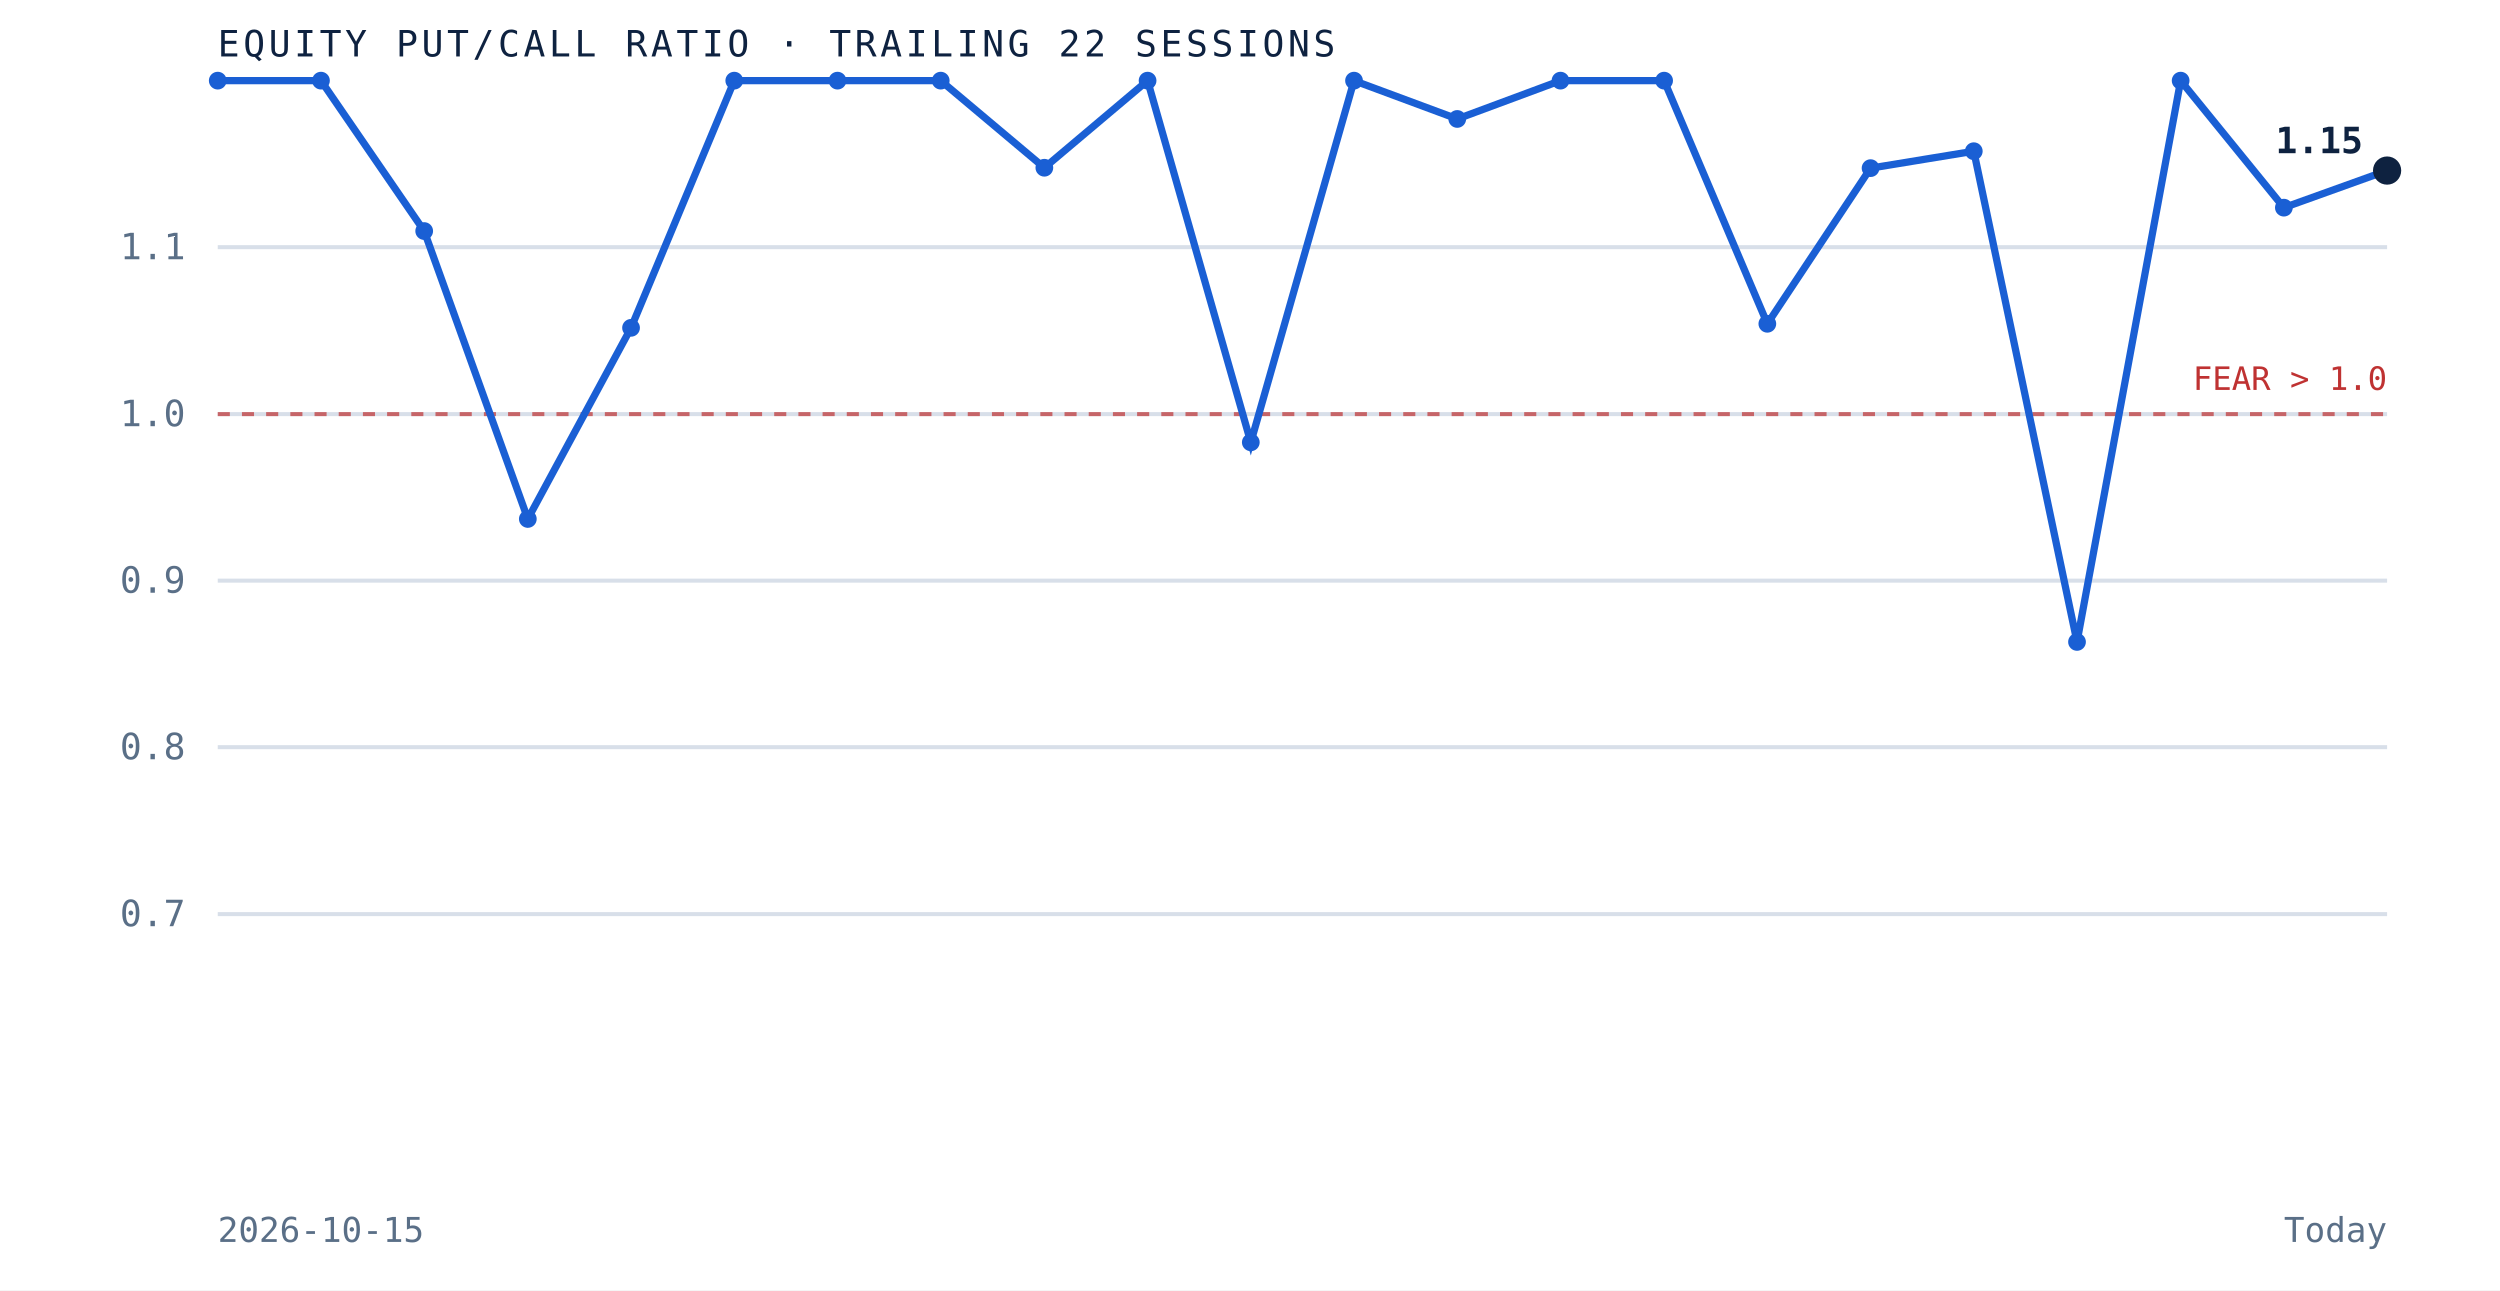
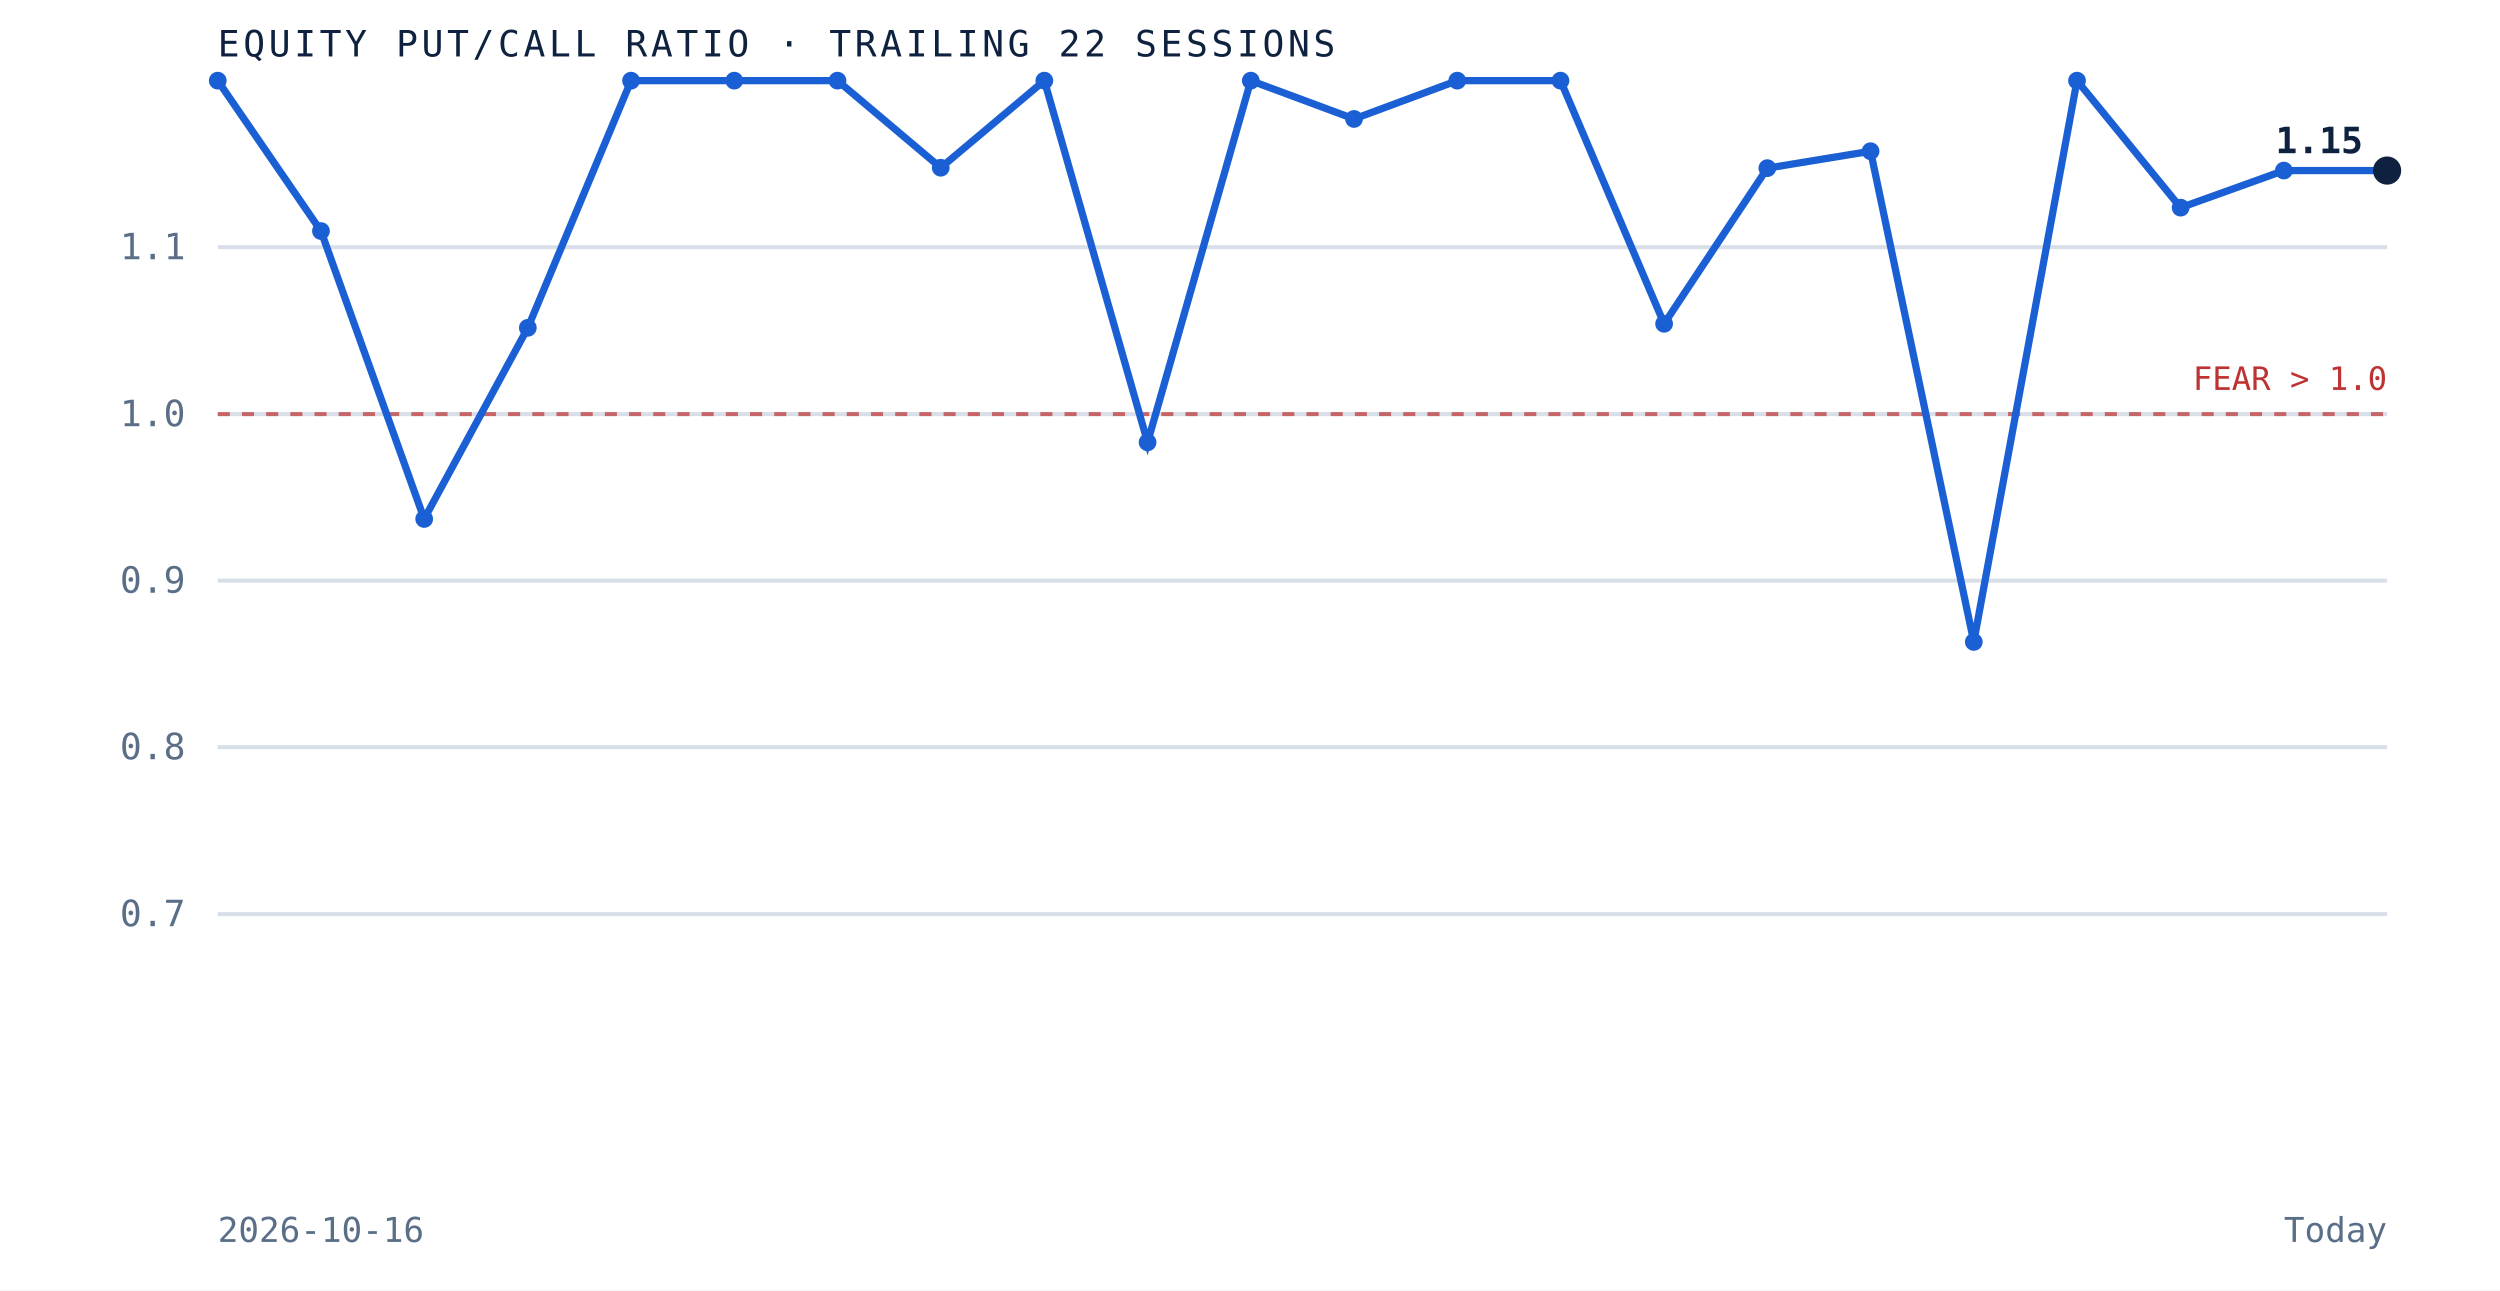
<svg xmlns="http://www.w3.org/2000/svg" viewBox="0 0 620 320" role="img" aria-label="Equity put to call ratio over the trailing 22 sessions" preserveAspectRatio="xMidYMid meet" style="width:100%;height:auto;display:block">
  <rect x="0" y="0" width="620" height="320" fill="white" />
  <line x1="54" y1="226.7" x2="592" y2="226.7" stroke="#d8dfe9" stroke-width="1" />
  <text x="46" y="229.7" text-anchor="end" font-family="'JetBrains Mono', monospace" font-size="9" fill="#5a6f87">0.7</text>
  <line x1="54" y1="185.3" x2="592" y2="185.3" stroke="#d8dfe9" stroke-width="1" />
  <text x="46" y="188.3" text-anchor="end" font-family="'JetBrains Mono', monospace" font-size="9" fill="#5a6f87">0.8</text>
  <line x1="54" y1="144.0" x2="592" y2="144.0" stroke="#d8dfe9" stroke-width="1" />
  <text x="46" y="147.0" text-anchor="end" font-family="'JetBrains Mono', monospace" font-size="9" fill="#5a6f87">0.9</text>
  <line x1="54" y1="102.7" x2="592" y2="102.7" stroke="#d8dfe9" stroke-width="1" />
  <text x="46" y="105.7" text-anchor="end" font-family="'JetBrains Mono', monospace" font-size="9" fill="#5a6f87">1.0</text>
  <line x1="54" y1="61.3" x2="592" y2="61.3" stroke="#d8dfe9" stroke-width="1" />
  <text x="46" y="64.3" text-anchor="end" font-family="'JetBrains Mono', monospace" font-size="9" fill="#5a6f87">1.1</text>
  <line x1="54" y1="102.7" x2="592" y2="102.7" stroke="#bf3232" stroke-width="1" stroke-dasharray="3 3" opacity="0.7" />
  <text x="592" y="96.7" text-anchor="end" font-family="'JetBrains Mono', monospace" font-size="8" fill="#bf3232">FEAR &gt; 1.0</text>
-   <path d="M 54.0 20.0 L 79.6 20.0 L 105.2 57.3 L 130.9 128.7 L 156.5 81.3 L 182.1 20.0 L 207.7 20.0 L 233.3 20.0 L 259.0 41.6 L 284.6 20.0 L 310.2 109.7 L 335.8 20.0 L 361.4 29.5 L 387.0 20.0 L 412.7 20.0 L 438.3 80.3 L 463.9 41.7 L 489.5 37.5 L 515.1 159.2 L 540.8 20.0 L 566.4 51.5 L 592.0 42.3" fill="none" stroke="#1a5fd4" stroke-width="1.8" />
+   <path d="M 54.0 20.0 L 79.6 57.3 L 105.2 128.7 L 130.9 81.3 L 156.5 20.0 L 182.1 20.0 L 207.7 20.0 L 233.3 41.6 L 259.0 20.0 L 284.6 109.7 L 310.2 20.0 L 335.8 29.5 L 361.4 20.0 L 387.0 20.0 L 412.7 80.3 L 438.3 41.7 L 463.9 37.5 L 489.5 159.2 L 515.1 20.0 L 540.8 51.5 L 566.4 42.3 L 592.0 42.3" fill="none" stroke="#1a5fd4" stroke-width="1.8" />
  <circle cx="54.0" cy="20.0" r="2.2" fill="#1a5fd4" />
-   <circle cx="79.6" cy="20.0" r="2.2" fill="#1a5fd4" />
-   <circle cx="105.2" cy="57.3" r="2.2" fill="#1a5fd4" />
-   <circle cx="130.9" cy="128.7" r="2.2" fill="#1a5fd4" />
-   <circle cx="156.5" cy="81.3" r="2.2" fill="#1a5fd4" />
+   <circle cx="79.6" cy="57.3" r="2.2" fill="#1a5fd4" />
+   <circle cx="105.2" cy="128.7" r="2.2" fill="#1a5fd4" />
+   <circle cx="130.9" cy="81.3" r="2.2" fill="#1a5fd4" />
+   <circle cx="156.5" cy="20.0" r="2.2" fill="#1a5fd4" />
  <circle cx="182.1" cy="20.0" r="2.2" fill="#1a5fd4" />
  <circle cx="207.7" cy="20.0" r="2.2" fill="#1a5fd4" />
-   <circle cx="233.3" cy="20.0" r="2.2" fill="#1a5fd4" />
-   <circle cx="259.0" cy="41.6" r="2.2" fill="#1a5fd4" />
-   <circle cx="284.6" cy="20.0" r="2.2" fill="#1a5fd4" />
-   <circle cx="310.2" cy="109.7" r="2.2" fill="#1a5fd4" />
-   <circle cx="335.8" cy="20.0" r="2.2" fill="#1a5fd4" />
-   <circle cx="361.4" cy="29.5" r="2.2" fill="#1a5fd4" />
+   <circle cx="233.3" cy="41.6" r="2.2" fill="#1a5fd4" />
+   <circle cx="259.0" cy="20.0" r="2.2" fill="#1a5fd4" />
+   <circle cx="284.6" cy="109.7" r="2.2" fill="#1a5fd4" />
+   <circle cx="310.2" cy="20.0" r="2.2" fill="#1a5fd4" />
+   <circle cx="335.8" cy="29.5" r="2.2" fill="#1a5fd4" />
+   <circle cx="361.4" cy="20.0" r="2.2" fill="#1a5fd4" />
  <circle cx="387.0" cy="20.0" r="2.2" fill="#1a5fd4" />
-   <circle cx="412.7" cy="20.0" r="2.2" fill="#1a5fd4" />
-   <circle cx="438.3" cy="80.3" r="2.2" fill="#1a5fd4" />
-   <circle cx="463.9" cy="41.7" r="2.2" fill="#1a5fd4" />
-   <circle cx="489.5" cy="37.5" r="2.2" fill="#1a5fd4" />
-   <circle cx="515.1" cy="159.2" r="2.2" fill="#1a5fd4" />
-   <circle cx="540.8" cy="20.0" r="2.2" fill="#1a5fd4" />
-   <circle cx="566.4" cy="51.5" r="2.2" fill="#1a5fd4" />
+   <circle cx="412.7" cy="80.3" r="2.2" fill="#1a5fd4" />
+   <circle cx="438.3" cy="41.7" r="2.2" fill="#1a5fd4" />
+   <circle cx="463.9" cy="37.5" r="2.2" fill="#1a5fd4" />
+   <circle cx="489.5" cy="159.2" r="2.2" fill="#1a5fd4" />
+   <circle cx="515.1" cy="20.0" r="2.2" fill="#1a5fd4" />
+   <circle cx="540.8" cy="51.5" r="2.2" fill="#1a5fd4" />
+   <circle cx="566.4" cy="42.3" r="2.2" fill="#1a5fd4" />
  <circle cx="592.0" cy="42.3" r="3.5" fill="#0e2240" />
  <text x="586.0" y="38.0" text-anchor="end" font-family="'JetBrains Mono', monospace" font-size="9" font-weight="bold" fill="#0e2240">1.15</text>
  <text x="54" y="14" font-family="'JetBrains Mono', monospace" font-size="9" letter-spacing="0.1em" fill="#0e2240">EQUITY PUT/CALL RATIO · TRAILING 22 SESSIONS</text>
-   <text x="54" y="308" font-family="'JetBrains Mono', monospace" font-size="8.5" fill="#5a6f87">2026-10-15</text>
+   <text x="54" y="308" font-family="'JetBrains Mono', monospace" font-size="8.5" fill="#5a6f87">2026-10-16</text>
  <text x="592" y="308" text-anchor="end" font-family="'JetBrains Mono', monospace" font-size="8.5" fill="#5a6f87">Today</text>
</svg>
